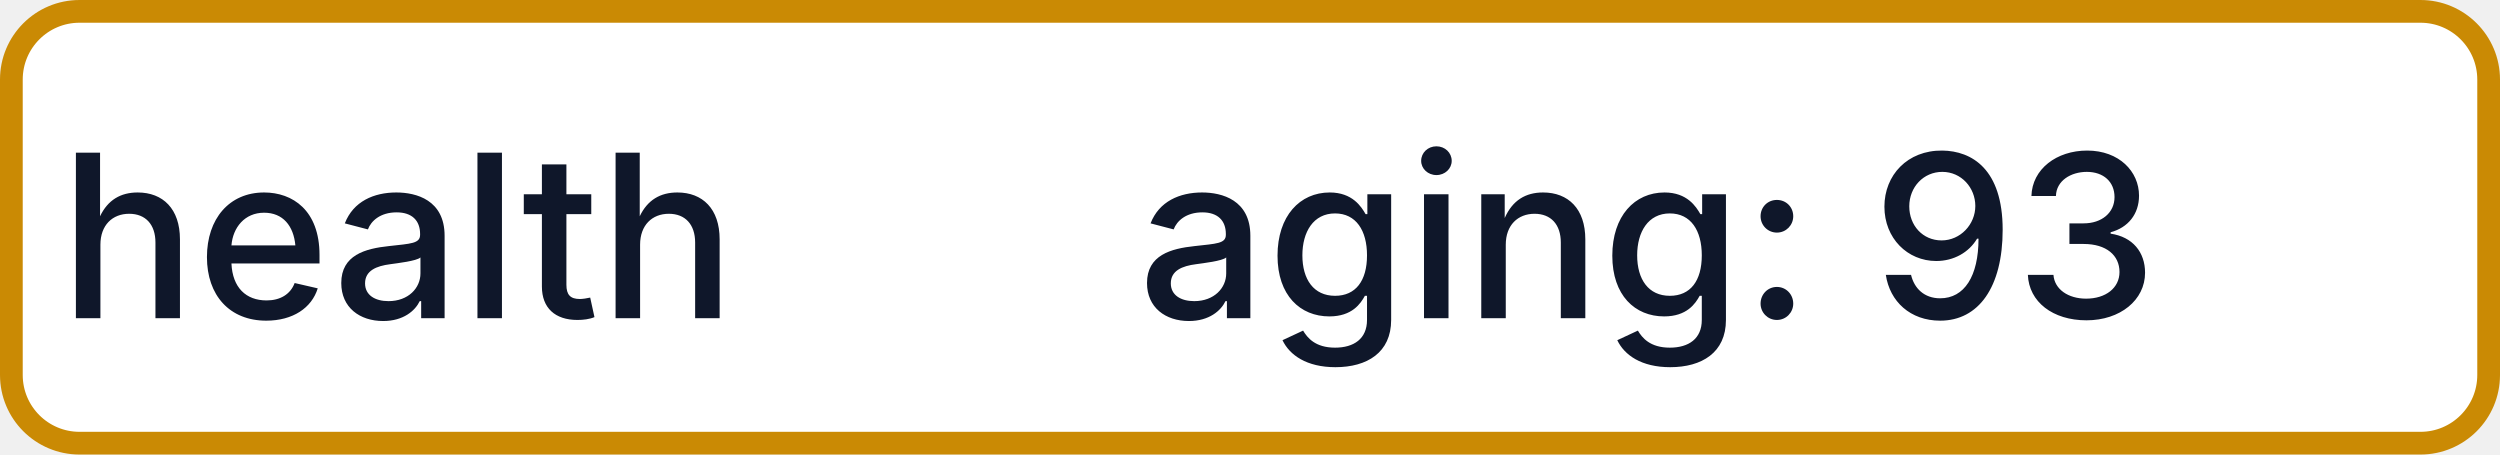
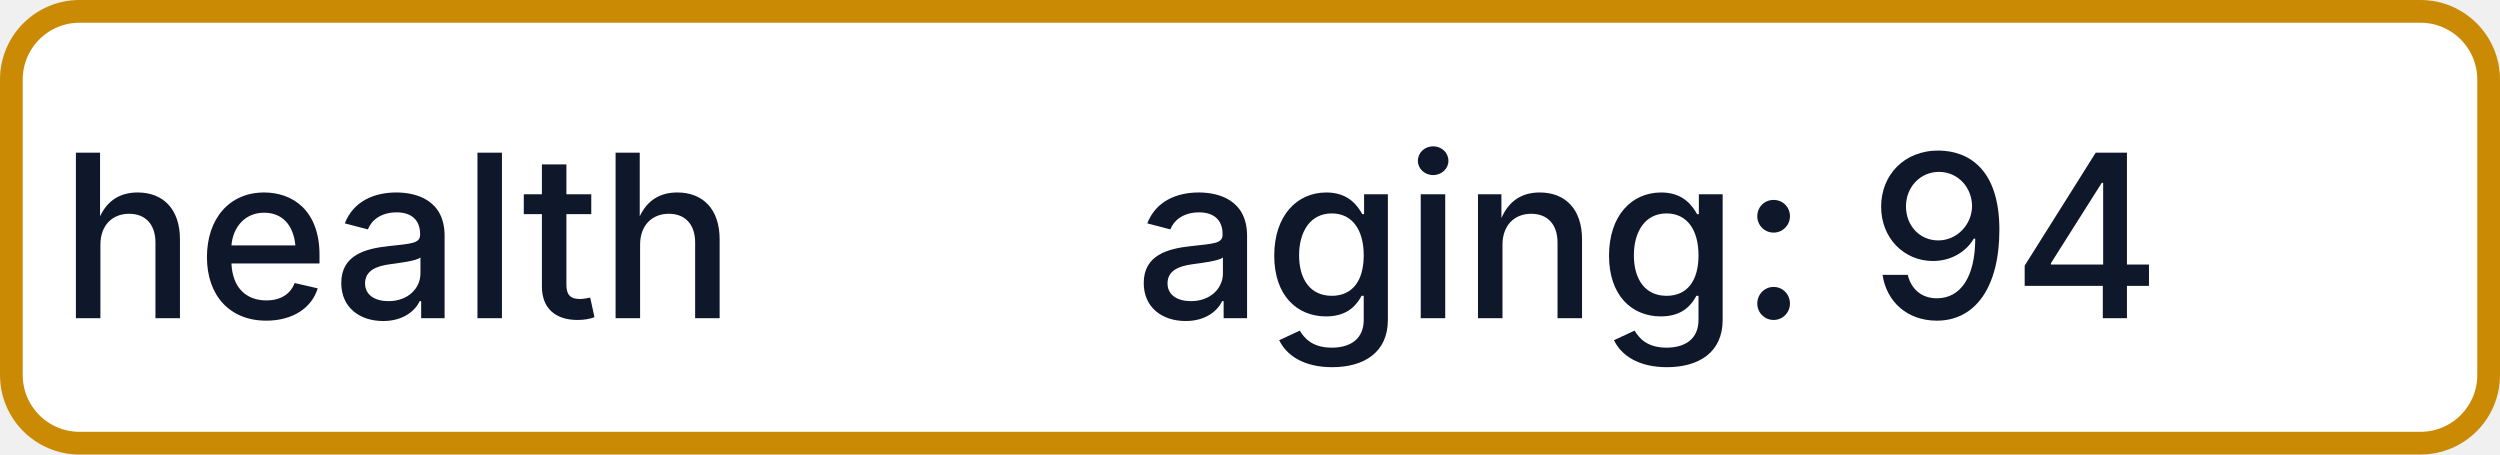
- <svg xmlns="http://www.w3.org/2000/svg" width="110" height="20" role="img" aria-label="health: aging: 93">
+ <svg xmlns="http://www.w3.org/2000/svg" width="110" height="20" role="img" aria-label="health: aging: 94">
  <rect x="0.5" y="0.5" width="109" height="19" rx="3" fill="#FFFFFF" stroke="#CA8A04" stroke-width="1" />
  <g fill="#0F172A" text-anchor="middle" font-family="-apple-system,BlinkMacSystemFont,Segoe UI,sans-serif" font-size="10" font-weight="500">
    <text x="17.5" y="14">health</text>
-     <text x="72.5" y="14" textLength="68" lengthAdjust="spacingAndGlyphs">aging: 93</text>
+     <text x="72.5" y="14" textLength="68" lengthAdjust="spacingAndGlyphs">aging: 94</text>
  </g>
</svg>
